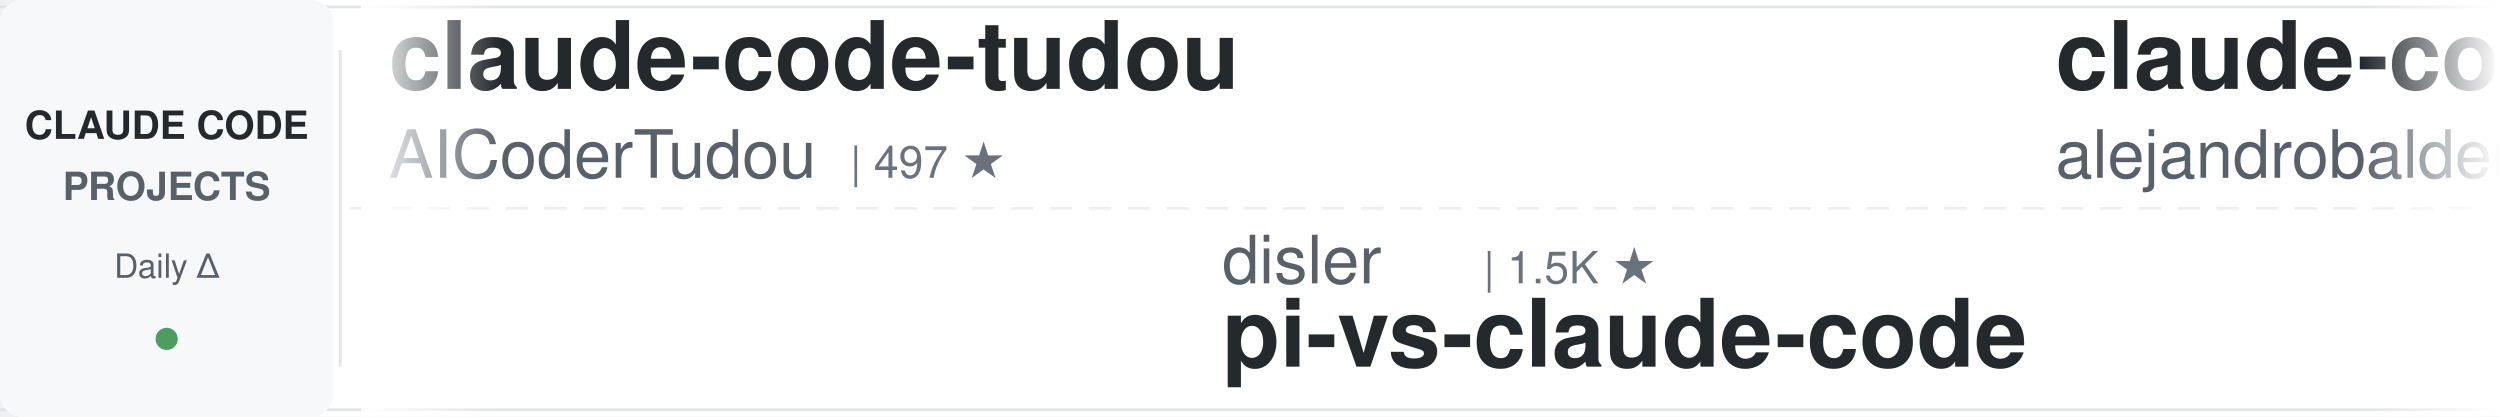
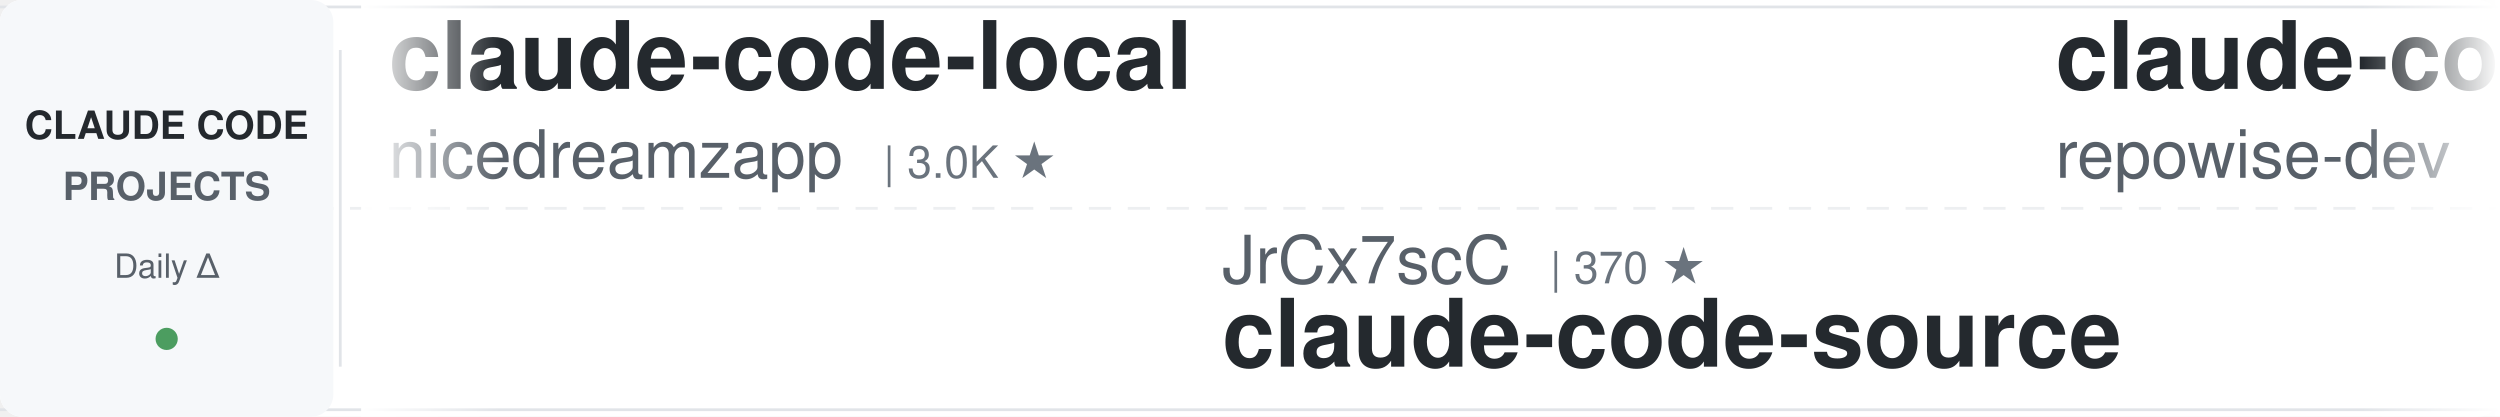
<svg xmlns="http://www.w3.org/2000/svg" width="900" height="150">
  <defs>
    <linearGradient id="leftFade" x1="0%" y1="0%" x2="100%" y2="0%">
      <stop offset="0%" style="stop-color:#ffffff;stop-opacity:1" />
      <stop offset="100%" style="stop-color:#ffffff;stop-opacity:0" />
    </linearGradient>
    <linearGradient id="rightFade" x1="0%" y1="0%" x2="100%" y2="0%">
      <stop offset="0%" style="stop-color:#ffffff;stop-opacity:0" />
      <stop offset="100%" style="stop-color:#ffffff;stop-opacity:1" />
    </linearGradient>
  </defs>
  <rect width="900" height="150" fill="#ffffff" rx="8" />
  <rect x="0" y="2" width="900" height="1" fill="#e1e4e8" />
  <rect x="0" y="147" width="900" height="1" fill="#e1e4e8" />
  <line x1="0" y1="75" x2="900" y2="75" stroke="#e1e4e8" stroke-width="1" stroke-dasharray="8 6" opacity="0.6" />
  <rect x="0" y="0" width="120" height="150" fill="#f6f8fa" rx="8" />
  <text x="60" y="50" font-family="-apple-system, BlinkMacSystemFont, 'Segoe UI', Helvetica, Arial, sans-serif" font-size="14" font-weight="600" fill="#24292e" text-anchor="middle">CLAUDE CODE</text>
  <text x="60" y="72" font-family="-apple-system, BlinkMacSystemFont, 'Segoe UI', Helvetica, Arial, sans-serif" font-size="14" font-weight="600" fill="#586069" text-anchor="middle">PROJECTS</text>
  <text x="60" y="100" font-family="-apple-system, BlinkMacSystemFont, 'Segoe UI', Helvetica, Arial, sans-serif" font-size="12" font-weight="500" fill="#586069" text-anchor="middle">Daily Δ</text>
  <circle cx="60" cy="122" r="4" fill="#22863a" opacity="0.8" />
  <rect x="122" y="18" width="1" height="114" fill="#e1e4e8" />
  <clipPath id="tickerClip">
    <rect x="130" y="0" width="770" height="150" />
  </clipPath>
  <g clip-path="url(#tickerClip)">
    <g id="tickerItems">
      <animateTransform attributeName="transform" attributeType="XML" type="translate" from="0 0" to="-3000 0" dur="54s" repeatCount="indefinite" />
      <g transform="translate(0, 0)">
-         <text x="140" y="32" font-family="-apple-system, BlinkMacSystemFont, 'Segoe UI', Helvetica, Arial, sans-serif" font-size="34" font-weight="600" fill="#24292e">claude-code-tudou</text>
-         <text x="140" y="64" font-family="-apple-system, BlinkMacSystemFont, 'Segoe UI', Helvetica, Arial, sans-serif" font-size="24" font-weight="400" fill="#586069">AICoderTudou</text>
-         <text x="306" y="64" font-family="-apple-system, BlinkMacSystemFont, 'Segoe UI', Helvetica, Arial, sans-serif" font-size="16" font-weight="500" fill="#6a737d">| 497 ★</text>
+         <text x="140" y="32" font-family="-apple-system, BlinkMacSystemFont, 'Segoe UI', Helvetica, Arial, sans-serif" font-size="34" font-weight="600" fill="#24292e">claude-code-local</text>
+         <text x="140" y="64" font-family="-apple-system, BlinkMacSystemFont, 'Segoe UI', Helvetica, Arial, sans-serif" font-size="24" font-weight="400" fill="#586069">nicedreamzapp</text>
+         <text x="318" y="64" font-family="-apple-system, BlinkMacSystemFont, 'Segoe UI', Helvetica, Arial, sans-serif" font-size="16" font-weight="500" fill="#6a737d">| 3.0K ★</text>
      </g>
      <g transform="translate(300, 0)">
-         <text x="140" y="102" font-family="-apple-system, BlinkMacSystemFont, 'Segoe UI', Helvetica, Arial, sans-serif" font-size="24" font-weight="400" fill="#586069">disler</text>
-         <text x="234" y="102" font-family="-apple-system, BlinkMacSystemFont, 'Segoe UI', Helvetica, Arial, sans-serif" font-size="16" font-weight="500" fill="#6a737d">| 1.5K ★</text>
-         <text x="140" y="132" font-family="-apple-system, BlinkMacSystemFont, 'Segoe UI', Helvetica, Arial, sans-serif" font-size="34" font-weight="600" fill="#24292e">pi-vs-claude-code</text>
+         <text x="140" y="102" font-family="-apple-system, BlinkMacSystemFont, 'Segoe UI', Helvetica, Arial, sans-serif" font-size="24" font-weight="400" fill="#586069">JrCx7scC</text>
+         <text x="258" y="102" font-family="-apple-system, BlinkMacSystemFont, 'Segoe UI', Helvetica, Arial, sans-serif" font-size="16" font-weight="500" fill="#6a737d">| 370 ★</text>
+         <text x="140" y="132" font-family="-apple-system, BlinkMacSystemFont, 'Segoe UI', Helvetica, Arial, sans-serif" font-size="34" font-weight="600" fill="#24292e">claude-code-source</text>
      </g>
      <g transform="translate(600, 0)">
-         <text x="140" y="32" font-family="-apple-system, BlinkMacSystemFont, 'Segoe UI', Helvetica, Arial, sans-serif" font-size="34" font-weight="600" fill="#24292e">claude-code-from-source</text>
-         <text x="140" y="64" font-family="-apple-system, BlinkMacSystemFont, 'Segoe UI', Helvetica, Arial, sans-serif" font-size="24" font-weight="400" fill="#586069">alejandrobalderas</text>
-         <text x="366" y="64" font-family="-apple-system, BlinkMacSystemFont, 'Segoe UI', Helvetica, Arial, sans-serif" font-size="16" font-weight="500" fill="#6a737d">| 2.7K ★</text>
+         <text x="140" y="32" font-family="-apple-system, BlinkMacSystemFont, 'Segoe UI', Helvetica, Arial, sans-serif" font-size="34" font-weight="600" fill="#24292e">claude-code-prompts</text>
+         <text x="140" y="64" font-family="-apple-system, BlinkMacSystemFont, 'Segoe UI', Helvetica, Arial, sans-serif" font-size="24" font-weight="400" fill="#586069">repowise-dev</text>
+         <text x="306" y="64" font-family="-apple-system, BlinkMacSystemFont, 'Segoe UI', Helvetica, Arial, sans-serif" font-size="16" font-weight="500" fill="#6a737d">| 1.2K ★</text>
      </g>
      <g transform="translate(900, 0)">
-         <text x="140" y="102" font-family="-apple-system, BlinkMacSystemFont, 'Segoe UI', Helvetica, Arial, sans-serif" font-size="24" font-weight="400" fill="#586069">anthropics</text>
-         <text x="282" y="102" font-family="-apple-system, BlinkMacSystemFont, 'Segoe UI', Helvetica, Arial, sans-serif" font-size="16" font-weight="500" fill="#6a737d">| 5.6K ★</text>
-         <text x="140" y="132" font-family="-apple-system, BlinkMacSystemFont, 'Segoe UI', Helvetica, Arial, sans-serif" font-size="34" font-weight="600" fill="#24292e">claude-code-security-rev...</text>
+         <text x="140" y="102" font-family="-apple-system, BlinkMacSystemFont, 'Segoe UI', Helvetica, Arial, sans-serif" font-size="24" font-weight="400" fill="#586069">ChrisWiles</text>
+         <text x="282" y="102" font-family="-apple-system, BlinkMacSystemFont, 'Segoe UI', Helvetica, Arial, sans-serif" font-size="16" font-weight="500" fill="#6a737d">| 6.0K ★</text>
+         <text x="140" y="132" font-family="-apple-system, BlinkMacSystemFont, 'Segoe UI', Helvetica, Arial, sans-serif" font-size="34" font-weight="600" fill="#24292e">claude-code-showcase</text>
      </g>
      <g transform="translate(1200, 0)">
-         <text x="140" y="32" font-family="-apple-system, BlinkMacSystemFont, 'Segoe UI', Helvetica, Arial, sans-serif" font-size="34" font-weight="600" fill="#24292e">Open-ClaudeCode</text>
-         <text x="140" y="64" font-family="-apple-system, BlinkMacSystemFont, 'Segoe UI', Helvetica, Arial, sans-serif" font-size="24" font-weight="400" fill="#586069">LING71671</text>
-         <text x="270" y="64" font-family="-apple-system, BlinkMacSystemFont, 'Segoe UI', Helvetica, Arial, sans-serif" font-size="16" font-weight="500" fill="#6a737d">| 928 ★</text>
+         <text x="140" y="32" font-family="-apple-system, BlinkMacSystemFont, 'Segoe UI', Helvetica, Arial, sans-serif" font-size="34" font-weight="600" fill="#24292e">claude-howto</text>
+         <text x="140" y="64" font-family="-apple-system, BlinkMacSystemFont, 'Segoe UI', Helvetica, Arial, sans-serif" font-size="24" font-weight="400" fill="#586069">luongnv89</text>
+         <text x="270" y="64" font-family="-apple-system, BlinkMacSystemFont, 'Segoe UI', Helvetica, Arial, sans-serif" font-size="16" font-weight="500" fill="#6a737d">| 40.5K ★</text>
      </g>
      <g transform="translate(1500, 0)">
-         <text x="140" y="102" font-family="-apple-system, BlinkMacSystemFont, 'Segoe UI', Helvetica, Arial, sans-serif" font-size="24" font-weight="400" fill="#586069">affaan-m</text>
-         <text x="258" y="102" font-family="-apple-system, BlinkMacSystemFont, 'Segoe UI', Helvetica, Arial, sans-serif" font-size="16" font-weight="500" fill="#6a737d">| 233.3K ★</text>
-         <text x="140" y="132" font-family="-apple-system, BlinkMacSystemFont, 'Segoe UI', Helvetica, Arial, sans-serif" font-size="34" font-weight="600" fill="#24292e">ECC</text>
+         <text x="140" y="102" font-family="-apple-system, BlinkMacSystemFont, 'Segoe UI', Helvetica, Arial, sans-serif" font-size="24" font-weight="400" fill="#586069">Maciek-roboblog</text>
+         <text x="342" y="102" font-family="-apple-system, BlinkMacSystemFont, 'Segoe UI', Helvetica, Arial, sans-serif" font-size="16" font-weight="500" fill="#6a737d">| 8.5K ★</text>
+         <text x="140" y="132" font-family="-apple-system, BlinkMacSystemFont, 'Segoe UI', Helvetica, Arial, sans-serif" font-size="34" font-weight="600" fill="#24292e">Claude-Code-Usage-Monito...</text>
      </g>
      <g transform="translate(1800, 0)">
-         <text x="140" y="32" font-family="-apple-system, BlinkMacSystemFont, 'Segoe UI', Helvetica, Arial, sans-serif" font-size="34" font-weight="600" fill="#24292e">claude-code-guide</text>
-         <text x="140" y="64" font-family="-apple-system, BlinkMacSystemFont, 'Segoe UI', Helvetica, Arial, sans-serif" font-size="24" font-weight="400" fill="#586069">zebbern</text>
-         <text x="246" y="64" font-family="-apple-system, BlinkMacSystemFont, 'Segoe UI', Helvetica, Arial, sans-serif" font-size="16" font-weight="500" fill="#6a737d">| 4.4K ★</text>
+         <text x="140" y="32" font-family="-apple-system, BlinkMacSystemFont, 'Segoe UI', Helvetica, Arial, sans-serif" font-size="34" font-weight="600" fill="#24292e">claude-code-system-promp...</text>
+         <text x="140" y="64" font-family="-apple-system, BlinkMacSystemFont, 'Segoe UI', Helvetica, Arial, sans-serif" font-size="24" font-weight="400" fill="#586069">Piebald-AI</text>
+         <text x="282" y="64" font-family="-apple-system, BlinkMacSystemFont, 'Segoe UI', Helvetica, Arial, sans-serif" font-size="16" font-weight="500" fill="#6a737d">| 12.0K ★</text>
      </g>
      <g transform="translate(2100, 0)">
-         <text x="140" y="102" font-family="-apple-system, BlinkMacSystemFont, 'Segoe UI', Helvetica, Arial, sans-serif" font-size="24" font-weight="400" fill="#586069">jqueryscript</text>
-         <text x="306" y="102" font-family="-apple-system, BlinkMacSystemFont, 'Segoe UI', Helvetica, Arial, sans-serif" font-size="16" font-weight="500" fill="#6a737d">| 477 ★</text>
-         <text x="140" y="132" font-family="-apple-system, BlinkMacSystemFont, 'Segoe UI', Helvetica, Arial, sans-serif" font-size="34" font-weight="600" fill="#24292e">awesome-claude-code</text>
+         <text x="140" y="102" font-family="-apple-system, BlinkMacSystemFont, 'Segoe UI', Helvetica, Arial, sans-serif" font-size="24" font-weight="400" fill="#586069">Yeachan-Heo</text>
+         <text x="294" y="102" font-family="-apple-system, BlinkMacSystemFont, 'Segoe UI', Helvetica, Arial, sans-serif" font-size="16" font-weight="500" fill="#6a737d">| 38.1K ★</text>
+         <text x="140" y="132" font-family="-apple-system, BlinkMacSystemFont, 'Segoe UI', Helvetica, Arial, sans-serif" font-size="34" font-weight="600" fill="#24292e">oh-my-claudecode</text>
      </g>
      <g transform="translate(2400, 0)">
-         <text x="140" y="32" font-family="-apple-system, BlinkMacSystemFont, 'Segoe UI', Helvetica, Arial, sans-serif" font-size="34" font-weight="600" fill="#24292e">claude-code-rust</text>
-         <text x="140" y="64" font-family="-apple-system, BlinkMacSystemFont, 'Segoe UI', Helvetica, Arial, sans-serif" font-size="24" font-weight="400" fill="#586069">lorryjovens-hub</text>
-         <text x="342" y="64" font-family="-apple-system, BlinkMacSystemFont, 'Segoe UI', Helvetica, Arial, sans-serif" font-size="16" font-weight="500" fill="#6a737d">| 1.7K ★</text>
+         <text x="140" y="32" font-family="-apple-system, BlinkMacSystemFont, 'Segoe UI', Helvetica, Arial, sans-serif" font-size="34" font-weight="600" fill="#24292e">claude-code-hub</text>
+         <text x="140" y="64" font-family="-apple-system, BlinkMacSystemFont, 'Segoe UI', Helvetica, Arial, sans-serif" font-size="24" font-weight="400" fill="#586069">ding113</text>
+         <text x="246" y="64" font-family="-apple-system, BlinkMacSystemFont, 'Segoe UI', Helvetica, Arial, sans-serif" font-size="16" font-weight="500" fill="#6a737d">| 3.3K ★</text>
      </g>
      <g transform="translate(2700, 0)">
-         <text x="140" y="102" font-family="-apple-system, BlinkMacSystemFont, 'Segoe UI', Helvetica, Arial, sans-serif" font-size="24" font-weight="400" fill="#586069">fuergaosi233</text>
-         <text x="306" y="102" font-family="-apple-system, BlinkMacSystemFont, 'Segoe UI', Helvetica, Arial, sans-serif" font-size="16" font-weight="500" fill="#6a737d">| 2.8K ★</text>
-         <text x="140" y="132" font-family="-apple-system, BlinkMacSystemFont, 'Segoe UI', Helvetica, Arial, sans-serif" font-size="34" font-weight="600" fill="#24292e">claude-code-proxy</text>
+         <text x="140" y="102" font-family="-apple-system, BlinkMacSystemFont, 'Segoe UI', Helvetica, Arial, sans-serif" font-size="24" font-weight="400" fill="#586069">davila7</text>
+         <text x="246" y="102" font-family="-apple-system, BlinkMacSystemFont, 'Segoe UI', Helvetica, Arial, sans-serif" font-size="16" font-weight="500" fill="#6a737d">| 29.9K ★</text>
+         <text x="140" y="132" font-family="-apple-system, BlinkMacSystemFont, 'Segoe UI', Helvetica, Arial, sans-serif" font-size="34" font-weight="600" fill="#24292e">claude-code-templates</text>
      </g>
      <g transform="translate(3000, 0)">
-         <text x="140" y="32" font-family="-apple-system, BlinkMacSystemFont, 'Segoe UI', Helvetica, Arial, sans-serif" font-size="34" font-weight="600" fill="#24292e">claude-code-tudou</text>
-         <text x="140" y="64" font-family="-apple-system, BlinkMacSystemFont, 'Segoe UI', Helvetica, Arial, sans-serif" font-size="24" font-weight="400" fill="#586069">AICoderTudou</text>
-         <text x="306" y="64" font-family="-apple-system, BlinkMacSystemFont, 'Segoe UI', Helvetica, Arial, sans-serif" font-size="16" font-weight="500" fill="#6a737d">| 497 ★</text>
+         <text x="140" y="32" font-family="-apple-system, BlinkMacSystemFont, 'Segoe UI', Helvetica, Arial, sans-serif" font-size="34" font-weight="600" fill="#24292e">claude-code-local</text>
+         <text x="140" y="64" font-family="-apple-system, BlinkMacSystemFont, 'Segoe UI', Helvetica, Arial, sans-serif" font-size="24" font-weight="400" fill="#586069">nicedreamzapp</text>
+         <text x="318" y="64" font-family="-apple-system, BlinkMacSystemFont, 'Segoe UI', Helvetica, Arial, sans-serif" font-size="16" font-weight="500" fill="#6a737d">| 3.0K ★</text>
      </g>
      <g transform="translate(3300, 0)">
-         <text x="140" y="102" font-family="-apple-system, BlinkMacSystemFont, 'Segoe UI', Helvetica, Arial, sans-serif" font-size="24" font-weight="400" fill="#586069">disler</text>
-         <text x="234" y="102" font-family="-apple-system, BlinkMacSystemFont, 'Segoe UI', Helvetica, Arial, sans-serif" font-size="16" font-weight="500" fill="#6a737d">| 1.5K ★</text>
-         <text x="140" y="132" font-family="-apple-system, BlinkMacSystemFont, 'Segoe UI', Helvetica, Arial, sans-serif" font-size="34" font-weight="600" fill="#24292e">pi-vs-claude-code</text>
+         <text x="140" y="102" font-family="-apple-system, BlinkMacSystemFont, 'Segoe UI', Helvetica, Arial, sans-serif" font-size="24" font-weight="400" fill="#586069">JrCx7scC</text>
+         <text x="258" y="102" font-family="-apple-system, BlinkMacSystemFont, 'Segoe UI', Helvetica, Arial, sans-serif" font-size="16" font-weight="500" fill="#6a737d">| 370 ★</text>
+         <text x="140" y="132" font-family="-apple-system, BlinkMacSystemFont, 'Segoe UI', Helvetica, Arial, sans-serif" font-size="34" font-weight="600" fill="#24292e">claude-code-source</text>
      </g>
      <g transform="translate(3600, 0)">
-         <text x="140" y="32" font-family="-apple-system, BlinkMacSystemFont, 'Segoe UI', Helvetica, Arial, sans-serif" font-size="34" font-weight="600" fill="#24292e">claude-code-from-source</text>
-         <text x="140" y="64" font-family="-apple-system, BlinkMacSystemFont, 'Segoe UI', Helvetica, Arial, sans-serif" font-size="24" font-weight="400" fill="#586069">alejandrobalderas</text>
-         <text x="366" y="64" font-family="-apple-system, BlinkMacSystemFont, 'Segoe UI', Helvetica, Arial, sans-serif" font-size="16" font-weight="500" fill="#6a737d">| 2.7K ★</text>
+         <text x="140" y="32" font-family="-apple-system, BlinkMacSystemFont, 'Segoe UI', Helvetica, Arial, sans-serif" font-size="34" font-weight="600" fill="#24292e">claude-code-prompts</text>
+         <text x="140" y="64" font-family="-apple-system, BlinkMacSystemFont, 'Segoe UI', Helvetica, Arial, sans-serif" font-size="24" font-weight="400" fill="#586069">repowise-dev</text>
+         <text x="306" y="64" font-family="-apple-system, BlinkMacSystemFont, 'Segoe UI', Helvetica, Arial, sans-serif" font-size="16" font-weight="500" fill="#6a737d">| 1.2K ★</text>
      </g>
      <g transform="translate(3900, 0)">
-         <text x="140" y="102" font-family="-apple-system, BlinkMacSystemFont, 'Segoe UI', Helvetica, Arial, sans-serif" font-size="24" font-weight="400" fill="#586069">anthropics</text>
-         <text x="282" y="102" font-family="-apple-system, BlinkMacSystemFont, 'Segoe UI', Helvetica, Arial, sans-serif" font-size="16" font-weight="500" fill="#6a737d">| 5.6K ★</text>
-         <text x="140" y="132" font-family="-apple-system, BlinkMacSystemFont, 'Segoe UI', Helvetica, Arial, sans-serif" font-size="34" font-weight="600" fill="#24292e">claude-code-security-rev...</text>
+         <text x="140" y="102" font-family="-apple-system, BlinkMacSystemFont, 'Segoe UI', Helvetica, Arial, sans-serif" font-size="24" font-weight="400" fill="#586069">ChrisWiles</text>
+         <text x="282" y="102" font-family="-apple-system, BlinkMacSystemFont, 'Segoe UI', Helvetica, Arial, sans-serif" font-size="16" font-weight="500" fill="#6a737d">| 6.0K ★</text>
+         <text x="140" y="132" font-family="-apple-system, BlinkMacSystemFont, 'Segoe UI', Helvetica, Arial, sans-serif" font-size="34" font-weight="600" fill="#24292e">claude-code-showcase</text>
      </g>
    </g>
  </g>
  <rect x="130" y="0" width="50" height="150" fill="url(#leftFade)" />
  <rect x="850" y="0" width="50" height="150" fill="url(#rightFade)" />
</svg>
